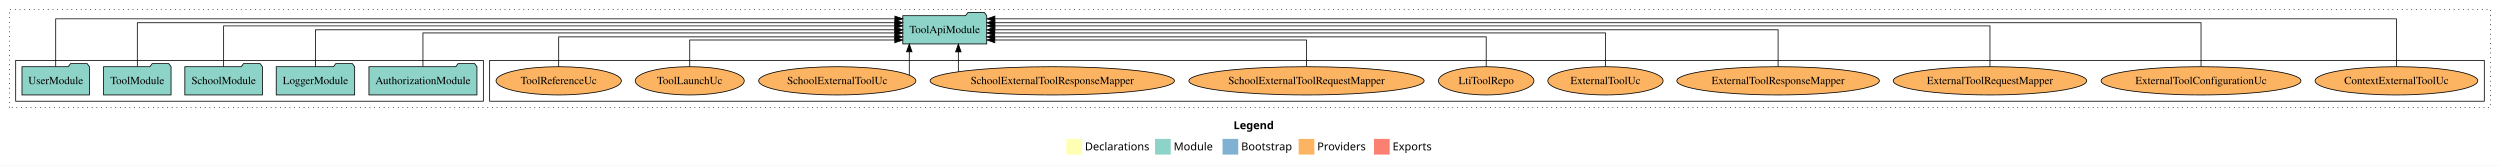
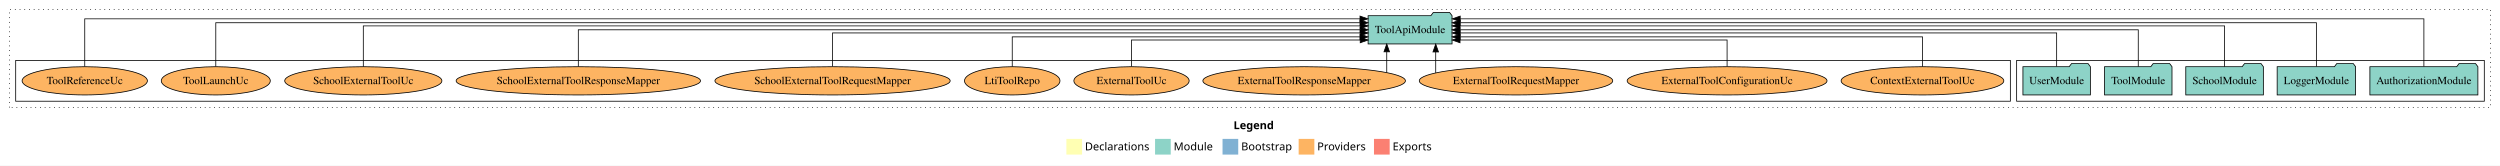
<svg xmlns="http://www.w3.org/2000/svg" width="3186pt" height="211pt" viewBox="0.00 0.00 3186.00 211.00">
  <g id="graph0" class="graph" transform="scale(1 1) rotate(0) translate(4 207)">
    <polygon fill="white" stroke="transparent" points="-4,4 -4,-207 3182,-207 3182,4 -4,4" />
    <text text-anchor="start" x="1568.01" y="-42.4" font-family="Times-12" font-weight="bold" font-size="14.00">Legend</text>
    <polygon fill="#ffffb3" stroke="transparent" points="1355,-10 1355,-30 1375,-30 1375,-10 1355,-10" />
    <text text-anchor="start" x="1378.63" y="-15.4" font-family="Times-12" font-size="14.00">  Declarations</text>
    <polygon fill="#8dd3c7" stroke="transparent" points="1468,-10 1468,-30 1488,-30 1488,-10 1468,-10" />
    <text text-anchor="start" x="1491.73" y="-15.4" font-family="Times-12" font-size="14.00">  Module</text>
    <polygon fill="#80b1d3" stroke="transparent" points="1554,-10 1554,-30 1574,-30 1574,-10 1554,-10" />
    <text text-anchor="start" x="1577.78" y="-15.4" font-family="Times-12" font-size="14.00">  Bootstrap</text>
    <polygon fill="#fdb462" stroke="transparent" points="1651,-10 1651,-30 1671,-30 1671,-10 1651,-10" />
    <text text-anchor="start" x="1674.67" y="-15.4" font-family="Times-12" font-size="14.00">  Providers</text>
    <polygon fill="#fb8072" stroke="transparent" points="1747,-10 1747,-30 1767,-30 1767,-10 1747,-10" />
    <text text-anchor="start" x="1770.73" y="-15.4" font-family="Times-12" font-size="14.00">  Exports</text>
    <g id="clust1" class="cluster">
      <polygon fill="none" stroke="black" stroke-dasharray="1,5" points="8,-70 8,-195 3170,-195 3170,-70 8,-70" />
    </g>
+     <g id="clust3" class="cluster">
+       <polygon fill="none" stroke="black" points="2566,-78 2566,-130 3162,-130 3162,-78 2566,-78" />
+     </g>
    <g id="clust6" class="cluster">
-       <polygon fill="none" stroke="black" points="620,-78 620,-130 3162,-130 3162,-78 620,-78" />
-     </g>
-     <g id="clust3" class="cluster">
-       <polygon fill="none" stroke="black" points="16,-78 16,-130 612,-130 612,-78 16,-78" />
+       <polygon fill="none" stroke="black" points="16,-78 16,-130 2558,-130 2558,-78 16,-78" />
    </g>
    <g id="node1" class="node">
-       <polygon fill="#8dd3c7" stroke="black" points="603.81,-122 600.81,-126 579.81,-126 576.81,-122 466.19,-122 466.19,-86 603.81,-86 603.81,-122" />
-       <text text-anchor="middle" x="535" y="-99.8" font-family="Times,serif" font-size="14.00">AuthorizationModule</text>
+       <polygon fill="#8dd3c7" stroke="black" points="3153.81,-122 3150.81,-126 3129.81,-126 3126.81,-122 3016.19,-122 3016.19,-86 3153.81,-86 3153.81,-122" />
+       <text text-anchor="middle" x="3085" y="-99.8" font-family="Times,serif" font-size="14.00">AuthorizationModule</text>
    </g>
    <g id="node6" class="node">
-       <polygon fill="#8dd3c7" stroke="black" points="1253.49,-187 1250.49,-191 1229.49,-191 1226.49,-187 1146.51,-187 1146.51,-151 1253.49,-151 1253.49,-187" />
-       <text text-anchor="middle" x="1200" y="-164.8" font-family="Times,serif" font-size="14.00">ToolApiModule</text>
+       <polygon fill="#8dd3c7" stroke="black" points="1846.49,-187 1843.49,-191 1822.49,-191 1819.49,-187 1739.51,-187 1739.51,-151 1846.49,-151 1846.49,-187" />
+       <text text-anchor="middle" x="1793" y="-164.8" font-family="Times,serif" font-size="14.00">ToolApiModule</text>
    </g>
    <g id="edge1" class="edge">
-       <path fill="none" stroke="black" d="M535,-122.3C535,-140.27 535,-165 535,-165 535,-165 1136.42,-165 1136.42,-165" />
-       <polygon fill="black" stroke="black" points="1136.42,-168.5 1146.42,-165 1136.42,-161.5 1136.42,-168.5" />
+       <path fill="none" stroke="black" d="M3085,-122.32C3085,-145.66 3085,-183 3085,-183 3085,-183 1856.87,-183 1856.87,-183" />
+       <polygon fill="black" stroke="black" points="1856.87,-179.5 1846.87,-183 1856.87,-186.5 1856.87,-179.5" />
    </g>
    <g id="node2" class="node">
-       <polygon fill="#8dd3c7" stroke="black" points="447.98,-122 444.98,-126 423.98,-126 420.98,-122 348.02,-122 348.02,-86 447.98,-86 447.98,-122" />
-       <text text-anchor="middle" x="398" y="-99.8" font-family="Times,serif" font-size="14.00">LoggerModule</text>
+       <polygon fill="#8dd3c7" stroke="black" points="2997.98,-122 2994.98,-126 2973.98,-126 2970.98,-122 2898.02,-122 2898.02,-86 2997.98,-86 2997.98,-122" />
+       <text text-anchor="middle" x="2948" y="-99.8" font-family="Times,serif" font-size="14.00">LoggerModule</text>
    </g>
    <g id="edge2" class="edge">
-       <path fill="none" stroke="black" d="M398,-122.11C398,-141.34 398,-169 398,-169 398,-169 1136.45,-169 1136.45,-169" />
-       <polygon fill="black" stroke="black" points="1136.45,-172.5 1146.45,-169 1136.45,-165.5 1136.45,-172.5" />
+       <path fill="none" stroke="black" d="M2948,-122.29C2948,-144.21 2948,-178 2948,-178 2948,-178 1856.77,-178 1856.77,-178" />
+       <polygon fill="black" stroke="black" points="1856.77,-174.5 1846.77,-178 1856.77,-181.5 1856.77,-174.5" />
    </g>
    <g id="node3" class="node">
-       <polygon fill="#8dd3c7" stroke="black" points="330.44,-122 327.44,-126 306.44,-126 303.44,-122 231.56,-122 231.56,-86 330.44,-86 330.44,-122" />
-       <text text-anchor="middle" x="281" y="-99.8" font-family="Times,serif" font-size="14.00">SchoolModule</text>
+       <polygon fill="#8dd3c7" stroke="black" points="2880.44,-122 2877.44,-126 2856.44,-126 2853.44,-122 2781.56,-122 2781.56,-86 2880.44,-86 2880.44,-122" />
+       <text text-anchor="middle" x="2831" y="-99.8" font-family="Times,serif" font-size="14.00">SchoolModule</text>
    </g>
    <g id="edge3" class="edge">
-       <path fill="none" stroke="black" d="M281,-122.03C281,-142.77 281,-174 281,-174 281,-174 1136.28,-174 1136.28,-174" />
-       <polygon fill="black" stroke="black" points="1136.28,-177.5 1146.28,-174 1136.28,-170.5 1136.28,-177.5" />
+       <path fill="none" stroke="black" d="M2831,-122.03C2831,-142.77 2831,-174 2831,-174 2831,-174 1856.62,-174 1856.62,-174" />
+       <polygon fill="black" stroke="black" points="1856.62,-170.5 1846.62,-174 1856.62,-177.5 1856.62,-170.5" />
    </g>
    <g id="node4" class="node">
-       <polygon fill="#8dd3c7" stroke="black" points="213.99,-122 210.99,-126 189.99,-126 186.99,-122 128.01,-122 128.01,-86 213.99,-86 213.99,-122" />
-       <text text-anchor="middle" x="171" y="-99.8" font-family="Times,serif" font-size="14.00">ToolModule</text>
+       <polygon fill="#8dd3c7" stroke="black" points="2763.99,-122 2760.99,-126 2739.99,-126 2736.99,-122 2678.01,-122 2678.01,-86 2763.99,-86 2763.99,-122" />
+       <text text-anchor="middle" x="2721" y="-99.8" font-family="Times,serif" font-size="14.00">ToolModule</text>
    </g>
    <g id="edge4" class="edge">
-       <path fill="none" stroke="black" d="M171,-122.29C171,-144.21 171,-178 171,-178 171,-178 1136.48,-178 1136.48,-178" />
-       <polygon fill="black" stroke="black" points="1136.48,-181.5 1146.48,-178 1136.48,-174.5 1136.48,-181.5" />
+       <path fill="none" stroke="black" d="M2721,-122.11C2721,-141.34 2721,-169 2721,-169 2721,-169 1856.56,-169 1856.56,-169" />
+       <polygon fill="black" stroke="black" points="1856.56,-165.5 1846.56,-169 1856.56,-172.5 1856.56,-165.5" />
    </g>
    <g id="node5" class="node">
-       <polygon fill="#8dd3c7" stroke="black" points="109.98,-122 106.98,-126 85.98,-126 82.98,-122 24.02,-122 24.02,-86 109.98,-86 109.98,-122" />
-       <text text-anchor="middle" x="67" y="-99.8" font-family="Times,serif" font-size="14.00">UserModule</text>
+       <polygon fill="#8dd3c7" stroke="black" points="2659.98,-122 2656.98,-126 2635.98,-126 2632.98,-122 2574.02,-122 2574.02,-86 2659.98,-86 2659.98,-122" />
+       <text text-anchor="middle" x="2617" y="-99.8" font-family="Times,serif" font-size="14.00">UserModule</text>
    </g>
    <g id="edge5" class="edge">
-       <path fill="none" stroke="black" d="M67,-122.32C67,-145.66 67,-183 67,-183 67,-183 1136.49,-183 1136.49,-183" />
-       <polygon fill="black" stroke="black" points="1136.49,-186.5 1146.49,-183 1136.49,-179.5 1136.49,-186.5" />
+       <path fill="none" stroke="black" d="M2617,-122.3C2617,-140.27 2617,-165 2617,-165 2617,-165 1856.75,-165 1856.75,-165" />
+       <polygon fill="black" stroke="black" points="1856.75,-161.5 1846.75,-165 1856.75,-168.5 1856.75,-161.5" />
    </g>
    <g id="node7" class="node">
-       <ellipse fill="#fdb462" stroke="black" cx="3050" cy="-104" rx="103.65" ry="18" />
-       <text text-anchor="middle" x="3050" y="-99.8" font-family="Times,serif" font-size="14.00">ContextExternalToolUc</text>
+       <ellipse fill="#fdb462" stroke="black" cx="2446" cy="-104" rx="103.65" ry="18" />
+       <text text-anchor="middle" x="2446" y="-99.8" font-family="Times,serif" font-size="14.00">ContextExternalToolUc</text>
    </g>
    <g id="edge6" class="edge">
-       <path fill="none" stroke="black" d="M3050,-122.32C3050,-145.66 3050,-183 3050,-183 3050,-183 1263.87,-183 1263.87,-183" />
-       <polygon fill="black" stroke="black" points="1263.87,-179.5 1253.87,-183 1263.87,-186.5 1263.87,-179.5" />
+       <path fill="none" stroke="black" d="M2446,-122.03C2446,-138.4 2446,-160 2446,-160 2446,-160 1856.72,-160 1856.72,-160" />
+       <polygon fill="black" stroke="black" points="1856.72,-156.5 1846.72,-160 1856.72,-163.5 1856.72,-156.5" />
    </g>
    <g id="node8" class="node">
-       <ellipse fill="#fdb462" stroke="black" cx="2801" cy="-104" rx="127.35" ry="18" />
-       <text text-anchor="middle" x="2801" y="-99.8" font-family="Times,serif" font-size="14.00">ExternalToolConfigurationUc</text>
+       <ellipse fill="#fdb462" stroke="black" cx="2197" cy="-104" rx="127.35" ry="18" />
+       <text text-anchor="middle" x="2197" y="-99.8" font-family="Times,serif" font-size="14.00">ExternalToolConfigurationUc</text>
    </g>
    <g id="edge7" class="edge">
-       <path fill="none" stroke="black" d="M2801,-122.29C2801,-144.21 2801,-178 2801,-178 2801,-178 1263.73,-178 1263.73,-178" />
-       <polygon fill="black" stroke="black" points="1263.73,-174.5 1253.73,-178 1263.73,-181.5 1263.73,-174.5" />
+       <path fill="none" stroke="black" d="M2197,-122.19C2197,-137.18 2197,-156 2197,-156 2197,-156 1856.65,-156 1856.65,-156" />
+       <polygon fill="black" stroke="black" points="1856.65,-152.5 1846.65,-156 1856.65,-159.5 1856.65,-152.5" />
    </g>
    <g id="node9" class="node">
-       <ellipse fill="#fdb462" stroke="black" cx="2532" cy="-104" rx="123.26" ry="18" />
-       <text text-anchor="middle" x="2532" y="-99.8" font-family="Times,serif" font-size="14.00">ExternalToolRequestMapper</text>
+       <ellipse fill="#fdb462" stroke="black" cx="1928" cy="-104" rx="123.26" ry="18" />
+       <text text-anchor="middle" x="1928" y="-99.8" font-family="Times,serif" font-size="14.00">ExternalToolRequestMapper</text>
    </g>
    <g id="edge8" class="edge">
-       <path fill="none" stroke="black" d="M2532,-122.03C2532,-142.77 2532,-174 2532,-174 2532,-174 1263.87,-174 1263.87,-174" />
-       <polygon fill="black" stroke="black" points="1263.87,-170.5 1253.87,-174 1263.87,-177.5 1263.87,-170.5" />
+       <path fill="none" stroke="black" d="M1825.68,-114.16C1825.68,-114.16 1825.68,-140.81 1825.68,-140.81" />
+       <polygon fill="black" stroke="black" points="1822.18,-140.81 1825.68,-150.81 1829.18,-140.81 1822.18,-140.81" />
    </g>
    <g id="node10" class="node">
-       <ellipse fill="#fdb462" stroke="black" cx="2262" cy="-104" rx="129.06" ry="18" />
-       <text text-anchor="middle" x="2262" y="-99.8" font-family="Times,serif" font-size="14.00">ExternalToolResponseMapper</text>
+       <ellipse fill="#fdb462" stroke="black" cx="1658" cy="-104" rx="129.06" ry="18" />
+       <text text-anchor="middle" x="1658" y="-99.8" font-family="Times,serif" font-size="14.00">ExternalToolResponseMapper</text>
    </g>
    <g id="edge9" class="edge">
-       <path fill="none" stroke="black" d="M2262,-122.11C2262,-141.34 2262,-169 2262,-169 2262,-169 1263.76,-169 1263.76,-169" />
-       <polygon fill="black" stroke="black" points="1263.76,-165.5 1253.76,-169 1263.76,-172.5 1263.76,-165.5" />
+       <path fill="none" stroke="black" d="M1763.27,-114.44C1763.27,-114.44 1763.27,-140.97 1763.27,-140.97" />
+       <polygon fill="black" stroke="black" points="1759.77,-140.97 1763.27,-150.97 1766.77,-140.97 1759.77,-140.97" />
    </g>
    <g id="node11" class="node">
-       <ellipse fill="#fdb462" stroke="black" cx="2042" cy="-104" rx="73.49" ry="18" />
-       <text text-anchor="middle" x="2042" y="-99.8" font-family="Times,serif" font-size="14.00">ExternalToolUc</text>
+       <ellipse fill="#fdb462" stroke="black" cx="1438" cy="-104" rx="73.49" ry="18" />
+       <text text-anchor="middle" x="1438" y="-99.8" font-family="Times,serif" font-size="14.00">ExternalToolUc</text>
    </g>
    <g id="edge10" class="edge">
-       <path fill="none" stroke="black" d="M2042,-122.3C2042,-140.27 2042,-165 2042,-165 2042,-165 1263.63,-165 1263.63,-165" />
-       <polygon fill="black" stroke="black" points="1263.63,-161.5 1253.63,-165 1263.63,-168.5 1263.63,-161.5" />
+       <path fill="none" stroke="black" d="M1438,-122.19C1438,-137.18 1438,-156 1438,-156 1438,-156 1729.47,-156 1729.47,-156" />
+       <polygon fill="black" stroke="black" points="1729.47,-159.5 1739.47,-156 1729.47,-152.5 1729.47,-159.5" />
    </g>
    <g id="node12" class="node">
-       <ellipse fill="#fdb462" stroke="black" cx="1890" cy="-104" rx="60.85" ry="18" />
-       <text text-anchor="middle" x="1890" y="-99.8" font-family="Times,serif" font-size="14.00">LtiToolRepo</text>
+       <ellipse fill="#fdb462" stroke="black" cx="1286" cy="-104" rx="60.85" ry="18" />
+       <text text-anchor="middle" x="1286" y="-99.8" font-family="Times,serif" font-size="14.00">LtiToolRepo</text>
    </g>
    <g id="edge11" class="edge">
-       <path fill="none" stroke="black" d="M1890,-122.03C1890,-138.4 1890,-160 1890,-160 1890,-160 1263.57,-160 1263.57,-160" />
-       <polygon fill="black" stroke="black" points="1263.57,-156.5 1253.57,-160 1263.57,-163.5 1263.57,-156.5" />
+       <path fill="none" stroke="black" d="M1286,-122.03C1286,-138.4 1286,-160 1286,-160 1286,-160 1729.22,-160 1729.22,-160" />
+       <polygon fill="black" stroke="black" points="1729.22,-163.5 1739.22,-160 1729.22,-156.5 1729.22,-163.5" />
    </g>
    <g id="node13" class="node">
-       <ellipse fill="#fdb462" stroke="black" cx="1661" cy="-104" rx="149.9" ry="18" />
-       <text text-anchor="middle" x="1661" y="-99.8" font-family="Times,serif" font-size="14.00">SchoolExternalToolRequestMapper</text>
+       <ellipse fill="#fdb462" stroke="black" cx="1057" cy="-104" rx="149.9" ry="18" />
+       <text text-anchor="middle" x="1057" y="-99.8" font-family="Times,serif" font-size="14.00">SchoolExternalToolRequestMapper</text>
    </g>
    <g id="edge12" class="edge">
-       <path fill="none" stroke="black" d="M1661,-122.19C1661,-137.18 1661,-156 1661,-156 1661,-156 1263.78,-156 1263.78,-156" />
-       <polygon fill="black" stroke="black" points="1263.78,-152.5 1253.78,-156 1263.78,-159.5 1263.78,-152.5" />
+       <path fill="none" stroke="black" d="M1057,-122.3C1057,-140.27 1057,-165 1057,-165 1057,-165 1729.48,-165 1729.48,-165" />
+       <polygon fill="black" stroke="black" points="1729.48,-168.5 1739.48,-165 1729.48,-161.5 1729.48,-168.5" />
    </g>
    <g id="node14" class="node">
-       <ellipse fill="#fdb462" stroke="black" cx="1337" cy="-104" rx="155.7" ry="18" />
-       <text text-anchor="middle" x="1337" y="-99.8" font-family="Times,serif" font-size="14.00">SchoolExternalToolResponseMapper</text>
+       <ellipse fill="#fdb462" stroke="black" cx="733" cy="-104" rx="155.7" ry="18" />
+       <text text-anchor="middle" x="733" y="-99.8" font-family="Times,serif" font-size="14.00">SchoolExternalToolResponseMapper</text>
    </g>
    <g id="edge13" class="edge">
-       <path fill="none" stroke="black" d="M1217.32,-115.62C1217.32,-115.62 1217.32,-140.85 1217.32,-140.85" />
-       <polygon fill="black" stroke="black" points="1213.82,-140.85 1217.32,-150.85 1220.82,-140.85 1213.82,-140.85" />
+       <path fill="none" stroke="black" d="M733,-122.11C733,-141.34 733,-169 733,-169 733,-169 1729.34,-169 1729.34,-169" />
+       <polygon fill="black" stroke="black" points="1729.34,-172.5 1739.34,-169 1729.34,-165.5 1729.34,-172.5" />
    </g>
    <g id="node15" class="node">
-       <ellipse fill="#fdb462" stroke="black" cx="1063" cy="-104" rx="100.14" ry="18" />
-       <text text-anchor="middle" x="1063" y="-99.8" font-family="Times,serif" font-size="14.00">SchoolExternalToolUc</text>
+       <ellipse fill="#fdb462" stroke="black" cx="459" cy="-104" rx="100.14" ry="18" />
+       <text text-anchor="middle" x="459" y="-99.8" font-family="Times,serif" font-size="14.00">SchoolExternalToolUc</text>
    </g>
    <g id="edge14" class="edge">
-       <path fill="none" stroke="black" d="M1154.79,-111.2C1154.79,-111.2 1154.79,-140.96 1154.79,-140.96" />
-       <polygon fill="black" stroke="black" points="1151.29,-140.96 1154.79,-150.96 1158.29,-140.96 1151.29,-140.96" />
+       <path fill="none" stroke="black" d="M459,-122.03C459,-142.77 459,-174 459,-174 459,-174 1729.47,-174 1729.47,-174" />
+       <polygon fill="black" stroke="black" points="1729.47,-177.5 1739.47,-174 1729.47,-170.5 1729.47,-177.5" />
    </g>
    <g id="node16" class="node">
-       <ellipse fill="#fdb462" stroke="black" cx="875" cy="-104" rx="69.49" ry="18" />
-       <text text-anchor="middle" x="875" y="-99.8" font-family="Times,serif" font-size="14.00">ToolLaunchUc</text>
+       <ellipse fill="#fdb462" stroke="black" cx="271" cy="-104" rx="69.49" ry="18" />
+       <text text-anchor="middle" x="271" y="-99.8" font-family="Times,serif" font-size="14.00">ToolLaunchUc</text>
    </g>
    <g id="edge15" class="edge">
-       <path fill="none" stroke="black" d="M875,-122.19C875,-137.18 875,-156 875,-156 875,-156 1136.33,-156 1136.33,-156" />
-       <polygon fill="black" stroke="black" points="1136.33,-159.5 1146.33,-156 1136.33,-152.5 1136.33,-159.5" />
+       <path fill="none" stroke="black" d="M271,-122.29C271,-144.21 271,-178 271,-178 271,-178 1729.28,-178 1729.28,-178" />
+       <polygon fill="black" stroke="black" points="1729.28,-181.5 1739.28,-178 1729.28,-174.5 1729.28,-181.5" />
    </g>
    <g id="node17" class="node">
-       <ellipse fill="#fdb462" stroke="black" cx="708" cy="-104" rx="79.83" ry="18" />
-       <text text-anchor="middle" x="708" y="-99.8" font-family="Times,serif" font-size="14.00">ToolReferenceUc</text>
+       <ellipse fill="#fdb462" stroke="black" cx="104" cy="-104" rx="79.83" ry="18" />
+       <text text-anchor="middle" x="104" y="-99.8" font-family="Times,serif" font-size="14.00">ToolReferenceUc</text>
    </g>
    <g id="edge16" class="edge">
-       <path fill="none" stroke="black" d="M708,-122.03C708,-138.4 708,-160 708,-160 708,-160 1136.41,-160 1136.41,-160" />
-       <polygon fill="black" stroke="black" points="1136.41,-163.5 1146.41,-160 1136.41,-156.5 1136.41,-163.5" />
+       <path fill="none" stroke="black" d="M104,-122.32C104,-145.66 104,-183 104,-183 104,-183 1729.19,-183 1729.19,-183" />
+       <polygon fill="black" stroke="black" points="1729.19,-186.5 1739.19,-183 1729.19,-179.5 1729.19,-186.5" />
    </g>
  </g>
</svg>
